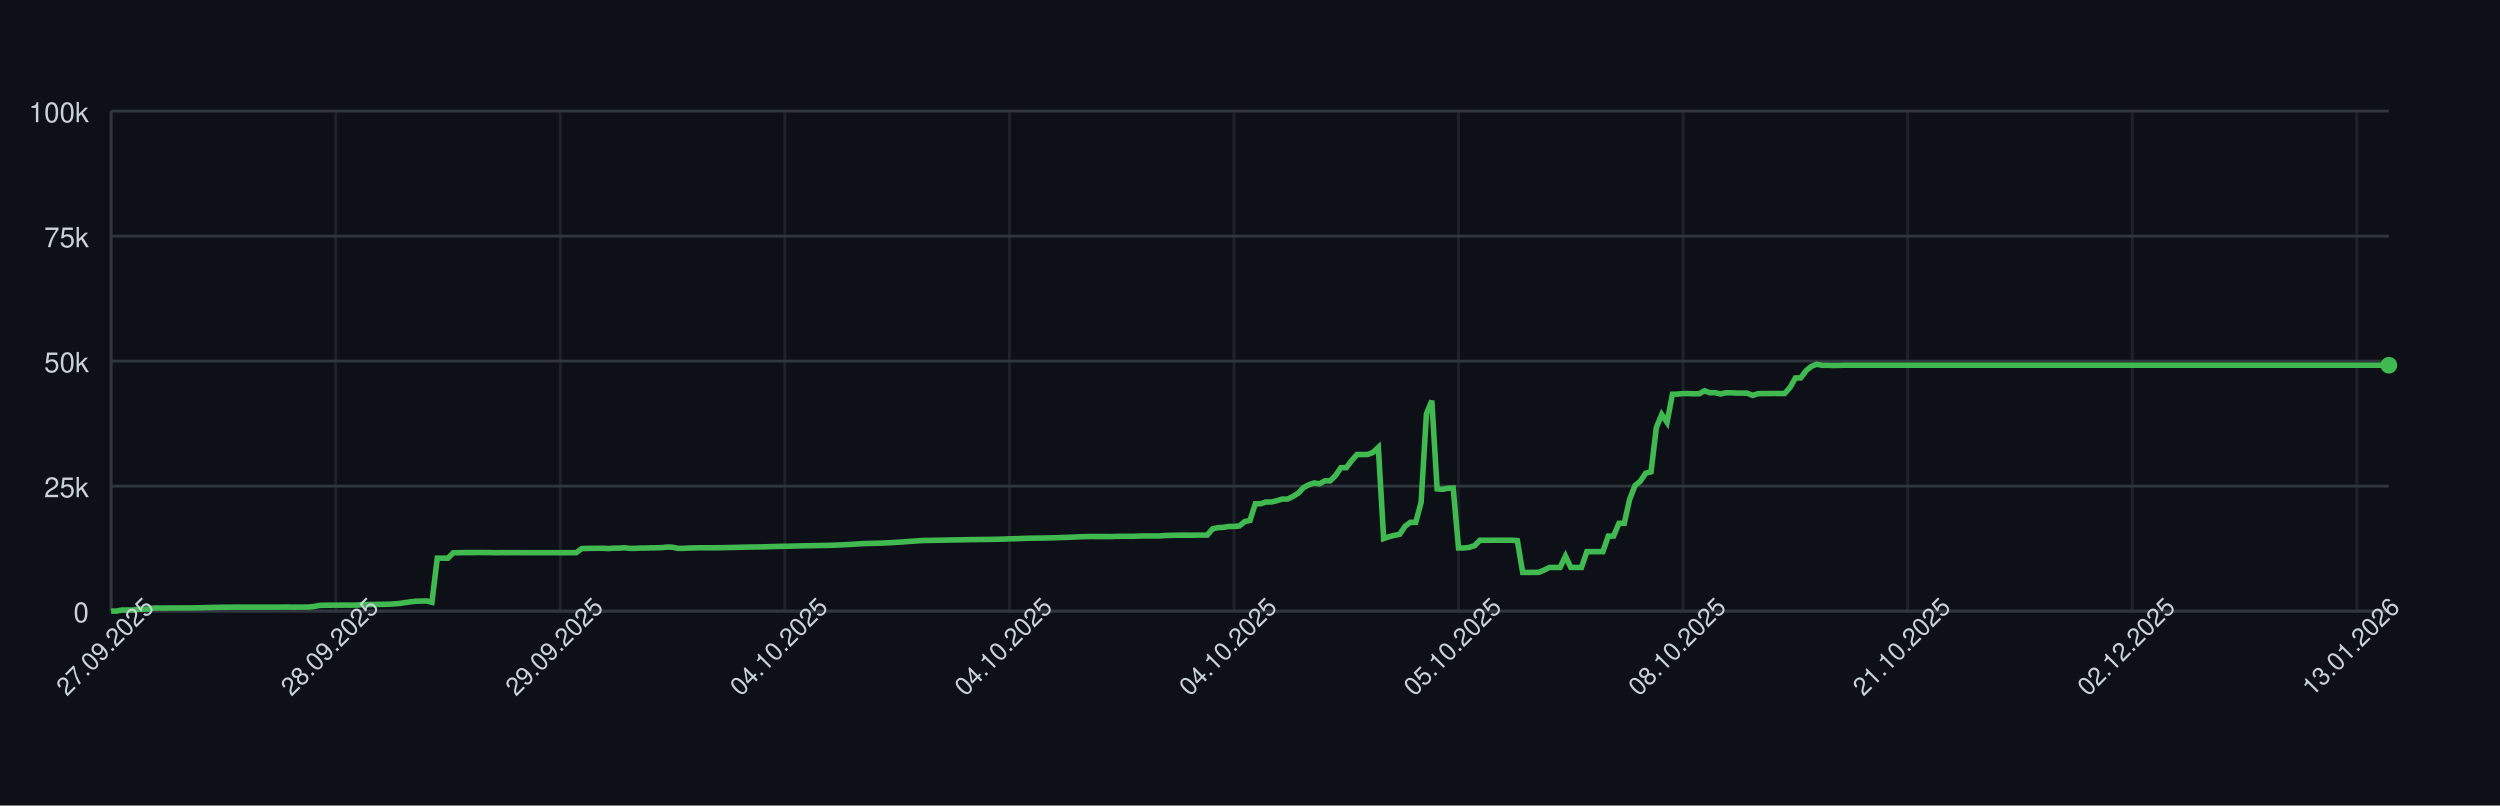
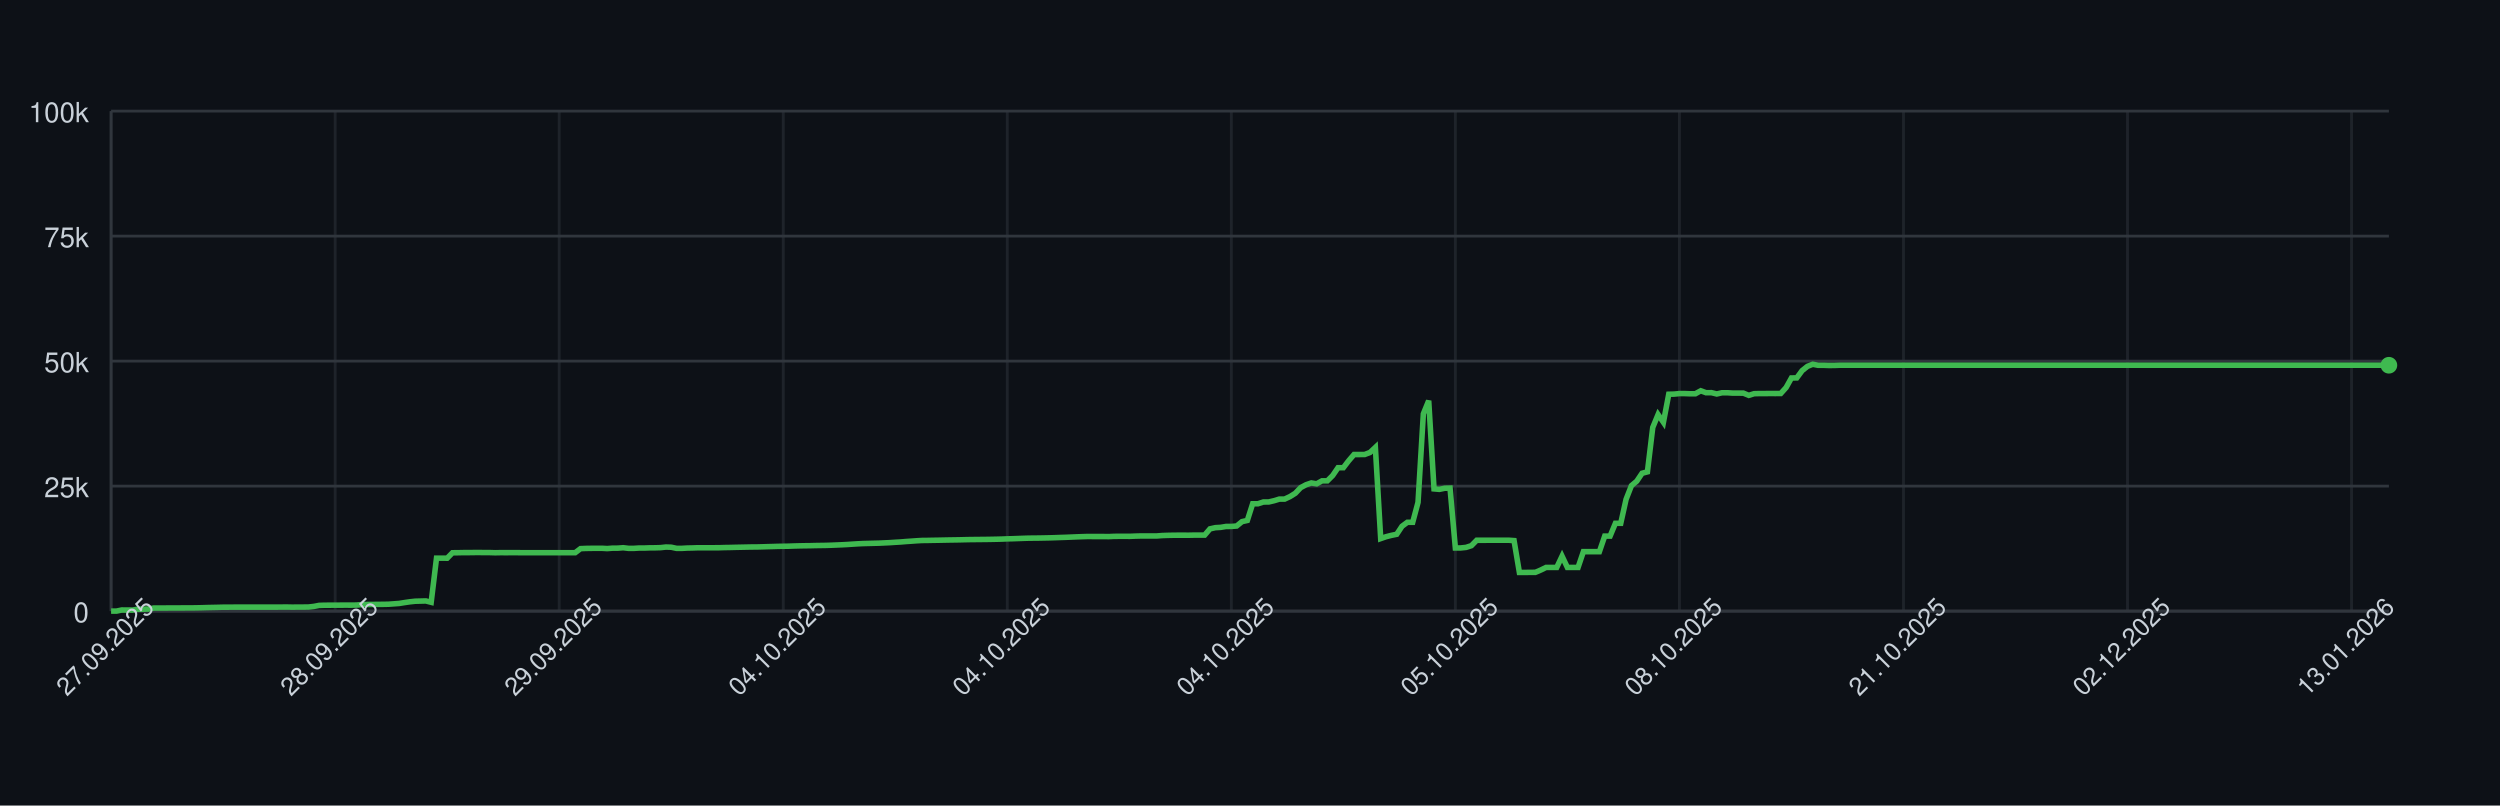
<svg xmlns="http://www.w3.org/2000/svg" width="900" height="290" style="font-family: -apple-system, BlinkMacSystemFont, 'Segoe UI', Helvetica, Arial, sans-serif;">
  <rect width="100%" height="100%" fill="#0d1117" />
  <g>
    <line x1="40" y1="220.00" x2="860" y2="220.00" stroke="#30363d" />
    <text x="32" y="224.00" font-size="10" fill="#c9d1d9" text-anchor="end">0</text>
    <line x1="40" y1="175.00" x2="860" y2="175.00" stroke="#30363d" />
    <text x="32" y="179.00" font-size="10" fill="#c9d1d9" text-anchor="end">25k</text>
    <line x1="40" y1="130.00" x2="860" y2="130.00" stroke="#30363d" />
    <text x="32" y="134.00" font-size="10" fill="#c9d1d9" text-anchor="end">50k</text>
    <line x1="40" y1="85.00" x2="860" y2="85.00" stroke="#30363d" />
    <text x="32" y="89.00" font-size="10" fill="#c9d1d9" text-anchor="end">75k</text>
    <line x1="40" y1="40.00" x2="860" y2="40.00" stroke="#30363d" />
    <text x="32" y="44.00" font-size="10" fill="#c9d1d9" text-anchor="end">100k</text>
    <line x1="40.00" y1="40" x2="40.00" y2="220" stroke="#30363d" opacity="0.5" />
-     <line x1="120.85" y1="40" x2="120.85" y2="220" stroke="#30363d" opacity="0.5" />
-     <line x1="201.69" y1="40" x2="201.69" y2="220" stroke="#30363d" opacity="0.5" />
-     <line x1="282.54" y1="40" x2="282.54" y2="220" stroke="#30363d" opacity="0.5" />
-     <line x1="363.38" y1="40" x2="363.38" y2="220" stroke="#30363d" opacity="0.5" />
-     <line x1="444.23" y1="40" x2="444.23" y2="220" stroke="#30363d" opacity="0.5" />
-     <line x1="525.07" y1="40" x2="525.07" y2="220" stroke="#30363d" opacity="0.5" />
-     <line x1="605.92" y1="40" x2="605.92" y2="220" stroke="#30363d" opacity="0.5" />
-     <line x1="686.76" y1="40" x2="686.76" y2="220" stroke="#30363d" opacity="0.5" />
-     <line x1="767.61" y1="40" x2="767.61" y2="220" stroke="#30363d" opacity="0.5" />
-     <line x1="848.45" y1="40" x2="848.45" y2="220" stroke="#30363d" opacity="0.5" />
+     <line x1="120.66" y1="40" x2="120.66" y2="220" stroke="#30363d" opacity="0.5" />
+     <line x1="201.31" y1="40" x2="201.31" y2="220" stroke="#30363d" opacity="0.5" />
+     <line x1="281.97" y1="40" x2="281.97" y2="220" stroke="#30363d" opacity="0.5" />
+     <line x1="362.62" y1="40" x2="362.62" y2="220" stroke="#30363d" opacity="0.5" />
+     <line x1="443.28" y1="40" x2="443.28" y2="220" stroke="#30363d" opacity="0.5" />
+     <line x1="523.93" y1="40" x2="523.93" y2="220" stroke="#30363d" opacity="0.5" />
+     <line x1="604.59" y1="40" x2="604.59" y2="220" stroke="#30363d" opacity="0.5" />
+     <line x1="685.25" y1="40" x2="685.25" y2="220" stroke="#30363d" opacity="0.5" />
+     <line x1="765.90" y1="40" x2="765.90" y2="220" stroke="#30363d" opacity="0.5" />
+     <line x1="846.56" y1="40" x2="846.56" y2="220" stroke="#30363d" opacity="0.5" />
    <line x1="40" y1="220" x2="860" y2="220" stroke="#30363d" />
    <line x1="40" y1="40" x2="40" y2="220" stroke="#30363d" />
-     <path d="M 40.00 220.00 L 41.92 220.00 L 43.85 219.60 L 45.77 219.62 L 47.70 219.63 L 49.62 219.32 L 51.55 219.31 L 53.47 219.26 L 55.40 218.89 L 57.32 218.89 L 59.25 218.89 L 61.17 218.87 L 63.10 218.87 L 65.02 218.86 L 66.95 218.85 L 68.87 218.85 L 70.80 218.82 L 72.72 218.78 L 74.65 218.72 L 76.57 218.68 L 78.50 218.64 L 80.42 218.59 L 82.35 218.59 L 84.27 218.57 L 86.20 218.57 L 88.12 218.57 L 90.05 218.57 L 91.97 218.57 L 93.90 218.57 L 95.82 218.57 L 97.75 218.57 L 99.67 218.57 L 101.60 218.55 L 103.52 218.54 L 105.45 218.58 L 107.37 218.55 L 109.30 218.55 L 111.22 218.53 L 113.15 218.31 L 115.07 217.94 L 117.00 217.88 L 118.92 217.87 L 120.85 217.86 L 122.77 217.85 L 124.69 217.84 L 126.62 217.85 L 128.54 217.82 L 130.47 217.66 L 132.39 217.61 L 134.32 217.60 L 136.24 217.57 L 138.17 217.56 L 140.09 217.52 L 142.02 217.38 L 143.94 217.24 L 145.87 216.93 L 147.79 216.65 L 149.72 216.44 L 151.64 216.39 L 153.57 216.34 L 155.49 216.83 L 157.42 200.94 L 159.34 200.94 L 161.27 200.95 L 163.19 198.99 L 165.12 198.98 L 167.04 198.94 L 168.97 198.94 L 170.89 198.91 L 172.82 198.90 L 174.74 198.93 L 176.67 198.93 L 178.59 198.99 L 180.52 198.95 L 182.44 198.96 L 184.37 198.95 L 186.29 198.95 L 188.22 198.97 L 190.14 198.97 L 192.07 198.97 L 193.99 198.97 L 195.92 198.97 L 197.84 198.97 L 199.77 198.97 L 201.69 198.97 L 203.62 198.97 L 205.54 198.97 L 207.46 198.97 L 209.39 197.51 L 211.31 197.43 L 213.24 197.40 L 215.16 197.38 L 217.09 197.38 L 219.01 197.49 L 220.94 197.34 L 222.86 197.33 L 224.79 197.18 L 226.71 197.41 L 228.64 197.41 L 230.56 197.29 L 232.49 197.29 L 234.41 197.22 L 236.34 197.21 L 238.26 197.15 L 240.19 196.94 L 242.11 197.00 L 244.04 197.41 L 245.96 197.41 L 247.89 197.30 L 249.81 197.26 L 251.74 197.19 L 253.66 197.19 L 255.59 197.19 L 257.51 197.19 L 259.44 197.18 L 261.36 197.12 L 263.29 197.09 L 265.21 197.04 L 267.14 197.00 L 269.06 196.96 L 270.99 196.92 L 272.91 196.91 L 274.84 196.86 L 276.76 196.80 L 278.69 196.75 L 280.61 196.69 L 282.54 196.66 L 284.46 196.63 L 286.38 196.56 L 288.31 196.51 L 290.23 196.47 L 292.16 196.45 L 294.08 196.40 L 296.01 196.37 L 297.93 196.34 L 299.86 196.28 L 301.78 196.20 L 303.71 196.12 L 305.63 196.02 L 307.56 195.89 L 309.48 195.77 L 311.41 195.68 L 313.33 195.63 L 315.26 195.58 L 317.18 195.53 L 319.11 195.44 L 321.03 195.35 L 322.96 195.22 L 324.88 195.11 L 326.81 194.95 L 328.73 194.82 L 330.66 194.68 L 332.58 194.57 L 334.51 194.55 L 336.43 194.51 L 338.36 194.48 L 340.28 194.44 L 342.21 194.40 L 344.13 194.37 L 346.06 194.34 L 347.98 194.29 L 349.91 194.25 L 351.83 194.23 L 353.76 194.21 L 355.68 194.19 L 357.61 194.16 L 359.53 194.12 L 361.46 194.07 L 363.38 193.99 L 365.31 193.94 L 367.23 193.87 L 369.15 193.80 L 371.08 193.74 L 373.00 193.72 L 374.93 193.70 L 376.85 193.66 L 378.78 193.62 L 380.70 193.56 L 382.63 193.49 L 384.55 193.43 L 386.48 193.35 L 388.40 193.27 L 390.33 193.20 L 392.25 193.14 L 394.18 193.15 L 396.10 193.15 L 398.03 193.15 L 399.95 193.18 L 401.88 193.09 L 403.80 193.07 L 405.73 193.07 L 407.65 193.08 L 409.58 193.00 L 411.50 192.95 L 413.43 192.95 L 415.35 192.95 L 417.28 192.95 L 419.20 192.80 L 421.13 192.73 L 423.05 192.69 L 424.98 192.67 L 426.90 192.67 L 428.83 192.68 L 430.75 192.64 L 432.68 192.63 L 434.60 192.63 L 436.53 190.39 L 438.45 189.96 L 440.38 189.85 L 442.30 189.53 L 444.23 189.52 L 446.15 189.36 L 448.08 187.79 L 450.00 187.36 L 451.92 181.35 L 453.85 181.35 L 455.77 180.72 L 457.70 180.71 L 459.62 180.26 L 461.55 179.68 L 463.47 179.67 L 465.40 178.77 L 467.32 177.57 L 469.25 175.55 L 471.17 174.52 L 473.10 173.86 L 475.02 174.17 L 476.95 173.10 L 478.87 173.10 L 480.80 171.18 L 482.72 168.37 L 484.65 168.37 L 486.57 165.86 L 488.50 163.63 L 490.42 163.63 L 492.35 163.62 L 494.27 162.88 L 496.20 161.06 L 498.12 193.89 L 500.05 193.22 L 501.97 192.73 L 503.90 192.34 L 505.82 189.45 L 507.75 188.03 L 509.67 188.03 L 511.60 180.86 L 513.52 148.96 L 515.45 144.25 L 517.37 176.00 L 519.30 176.17 L 521.22 175.77 L 523.15 175.72 L 525.07 197.26 L 527.00 197.26 L 528.92 197.06 L 530.85 196.44 L 532.77 194.49 L 534.69 194.50 L 536.62 194.49 L 538.54 194.49 L 540.47 194.49 L 542.39 194.48 L 544.32 194.48 L 546.24 194.62 L 548.17 206.08 L 550.09 206.08 L 552.02 206.05 L 553.94 206.04 L 555.87 205.22 L 557.79 204.28 L 559.72 204.28 L 561.64 204.28 L 563.57 200.22 L 565.49 204.28 L 567.42 204.28 L 569.34 204.28 L 571.27 198.60 L 573.19 198.60 L 575.12 198.60 L 577.04 198.60 L 578.97 193.00 L 580.89 193.00 L 582.82 188.39 L 584.74 188.39 L 586.67 179.75 L 588.59 174.84 L 590.52 173.23 L 592.44 170.37 L 594.37 169.87 L 596.29 153.88 L 598.22 149.24 L 600.14 152.04 L 602.07 141.93 L 603.99 141.88 L 605.92 141.69 L 607.84 141.69 L 609.77 141.76 L 611.69 141.75 L 613.62 140.68 L 615.54 141.38 L 617.46 141.36 L 619.39 141.83 L 621.31 141.39 L 623.24 141.39 L 625.16 141.52 L 627.09 141.52 L 629.01 141.53 L 630.94 142.33 L 632.86 141.73 L 634.79 141.68 L 636.71 141.68 L 638.64 141.66 L 640.56 141.67 L 642.49 141.65 L 644.41 139.51 L 646.34 136.07 L 648.26 136.04 L 650.19 133.43 L 652.11 131.89 L 654.04 131.13 L 655.96 131.51 L 657.89 131.50 L 659.81 131.57 L 661.74 131.56 L 663.66 131.49 L 665.59 131.49 L 667.51 131.49 L 669.44 131.49 L 671.36 131.49 L 673.29 131.49 L 675.21 131.49 L 677.14 131.49 L 679.06 131.49 L 680.99 131.49 L 682.91 131.49 L 684.84 131.49 L 686.76 131.49 L 688.69 131.49 L 690.61 131.49 L 692.54 131.49 L 694.46 131.49 L 696.38 131.49 L 698.31 131.49 L 700.23 131.49 L 702.16 131.49 L 704.08 131.49 L 706.01 131.49 L 707.93 131.49 L 709.86 131.49 L 711.78 131.49 L 713.71 131.49 L 715.63 131.49 L 717.56 131.49 L 719.48 131.49 L 721.41 131.49 L 723.33 131.49 L 725.26 131.49 L 727.18 131.49 L 729.11 131.49 L 731.03 131.49 L 732.96 131.49 L 734.88 131.49 L 736.81 131.49 L 738.73 131.49 L 740.66 131.49 L 742.58 131.49 L 744.51 131.49 L 746.43 131.49 L 748.36 131.49 L 750.28 131.49 L 752.21 131.49 L 754.13 131.49 L 756.06 131.49 L 757.98 131.49 L 759.91 131.49 L 761.83 131.49 L 763.76 131.49 L 765.68 131.49 L 767.61 131.49 L 769.53 131.49 L 771.46 131.49 L 773.38 131.49 L 775.31 131.49 L 777.23 131.49 L 779.15 131.49 L 781.08 131.49 L 783.00 131.49 L 784.93 131.49 L 786.85 131.49 L 788.78 131.49 L 790.70 131.49 L 792.63 131.49 L 794.55 131.49 L 796.48 131.49 L 798.40 131.49 L 800.33 131.49 L 802.25 131.49 L 804.18 131.49 L 806.10 131.49 L 808.03 131.49 L 809.95 131.49 L 811.88 131.49 L 813.80 131.49 L 815.73 131.49 L 817.65 131.49 L 819.58 131.49 L 821.50 131.49 L 823.43 131.49 L 825.35 131.49 L 827.28 131.49 L 829.20 131.49 L 831.13 131.49 L 833.05 131.49 L 834.98 131.49 L 836.90 131.49 L 838.83 131.49 L 840.75 131.49 L 842.68 131.49 L 844.60 131.49 L 846.53 131.49 L 848.45 131.49 L 850.38 131.49 L 852.30 131.49 L 854.23 131.49 L 856.15 131.49 L 858.08 131.49 L 860.00 131.49" fill="none" stroke="#3fb950" stroke-width="2" />
+     <path d="M 40.00 220.00 L 41.92 220.00 L 43.84 219.60 L 45.76 219.62 L 47.68 219.63 L 49.60 219.32 L 51.52 219.31 L 53.44 219.26 L 55.36 218.89 L 57.28 218.89 L 59.20 218.89 L 61.12 218.87 L 63.04 218.87 L 64.96 218.86 L 66.89 218.85 L 68.81 218.85 L 70.73 218.82 L 72.65 218.78 L 74.57 218.72 L 76.49 218.68 L 78.41 218.64 L 80.33 218.59 L 82.25 218.59 L 84.17 218.57 L 86.09 218.57 L 88.01 218.57 L 89.93 218.57 L 91.85 218.57 L 93.77 218.57 L 95.69 218.57 L 97.61 218.57 L 99.53 218.57 L 101.45 218.55 L 103.37 218.54 L 105.29 218.58 L 107.21 218.55 L 109.13 218.55 L 111.05 218.53 L 112.97 218.31 L 114.89 217.94 L 116.81 217.88 L 118.74 217.87 L 120.66 217.86 L 122.58 217.85 L 124.50 217.84 L 126.42 217.85 L 128.34 217.82 L 130.26 217.66 L 132.18 217.61 L 134.10 217.60 L 136.02 217.57 L 137.94 217.56 L 139.86 217.52 L 141.78 217.38 L 143.70 217.24 L 145.62 216.93 L 147.54 216.65 L 149.46 216.44 L 151.38 216.39 L 153.30 216.34 L 155.22 216.83 L 157.14 200.94 L 159.06 200.94 L 160.98 200.95 L 162.90 198.99 L 164.82 198.98 L 166.74 198.94 L 168.67 198.94 L 170.59 198.91 L 172.51 198.90 L 174.43 198.93 L 176.35 198.93 L 178.27 198.99 L 180.19 198.95 L 182.11 198.96 L 184.03 198.95 L 185.95 198.95 L 187.87 198.97 L 189.79 198.97 L 191.71 198.97 L 193.63 198.97 L 195.55 198.97 L 197.47 198.97 L 199.39 198.97 L 201.31 198.97 L 203.23 198.97 L 205.15 198.97 L 207.07 198.97 L 208.99 197.51 L 210.91 197.43 L 212.83 197.40 L 214.75 197.38 L 216.67 197.38 L 218.59 197.49 L 220.52 197.34 L 222.44 197.33 L 224.36 197.18 L 226.28 197.41 L 228.20 197.41 L 230.12 197.29 L 232.04 197.29 L 233.96 197.22 L 235.88 197.21 L 237.80 197.15 L 239.72 196.94 L 241.64 197.00 L 243.56 197.41 L 245.48 197.41 L 247.40 197.30 L 249.32 197.26 L 251.24 197.19 L 253.16 197.19 L 255.08 197.19 L 257.00 197.19 L 258.92 197.18 L 260.84 197.12 L 262.76 197.09 L 264.68 197.04 L 266.60 197.00 L 268.52 196.96 L 270.44 196.92 L 272.37 196.91 L 274.29 196.86 L 276.21 196.80 L 278.13 196.75 L 280.05 196.69 L 281.97 196.66 L 283.89 196.63 L 285.81 196.56 L 287.73 196.51 L 289.65 196.47 L 291.57 196.45 L 293.49 196.40 L 295.41 196.37 L 297.33 196.34 L 299.25 196.28 L 301.17 196.20 L 303.09 196.12 L 305.01 196.02 L 306.93 195.89 L 308.85 195.77 L 310.77 195.68 L 312.69 195.63 L 314.61 195.58 L 316.53 195.53 L 318.45 195.44 L 320.37 195.35 L 322.30 195.22 L 324.22 195.11 L 326.14 194.95 L 328.06 194.82 L 329.98 194.68 L 331.90 194.57 L 333.82 194.55 L 335.74 194.51 L 337.66 194.48 L 339.58 194.44 L 341.50 194.40 L 343.42 194.37 L 345.34 194.34 L 347.26 194.29 L 349.18 194.25 L 351.10 194.23 L 353.02 194.21 L 354.94 194.19 L 356.86 194.16 L 358.78 194.12 L 360.70 194.07 L 362.62 193.99 L 364.54 193.94 L 366.46 193.87 L 368.38 193.80 L 370.30 193.74 L 372.22 193.72 L 374.15 193.70 L 376.07 193.66 L 377.99 193.62 L 379.91 193.56 L 381.83 193.49 L 383.75 193.43 L 385.67 193.35 L 387.59 193.27 L 389.51 193.20 L 391.43 193.14 L 393.35 193.15 L 395.27 193.15 L 397.19 193.15 L 399.11 193.18 L 401.03 193.09 L 402.95 193.07 L 404.87 193.07 L 406.79 193.08 L 408.71 193.00 L 410.63 192.95 L 412.55 192.95 L 414.47 192.95 L 416.39 192.95 L 418.31 192.80 L 420.23 192.73 L 422.15 192.69 L 424.07 192.67 L 426.00 192.67 L 427.92 192.68 L 429.84 192.64 L 431.76 192.63 L 433.68 192.63 L 435.60 190.39 L 437.52 189.96 L 439.44 189.85 L 441.36 189.53 L 443.28 189.52 L 445.20 189.36 L 447.12 187.79 L 449.04 187.36 L 450.96 181.35 L 452.88 181.35 L 454.80 180.72 L 456.72 180.71 L 458.64 180.26 L 460.56 179.68 L 462.48 179.67 L 464.40 178.77 L 466.32 177.57 L 468.24 175.55 L 470.16 174.52 L 472.08 173.86 L 474.00 174.17 L 475.93 173.10 L 477.85 173.10 L 479.77 171.18 L 481.69 168.37 L 483.61 168.37 L 485.53 165.86 L 487.45 163.63 L 489.37 163.63 L 491.29 163.62 L 493.21 162.88 L 495.13 161.06 L 497.05 193.89 L 498.97 193.22 L 500.89 192.73 L 502.81 192.34 L 504.73 189.45 L 506.65 188.03 L 508.57 188.03 L 510.49 180.86 L 512.41 148.96 L 514.33 144.25 L 516.25 176.00 L 518.17 176.17 L 520.09 175.77 L 522.01 175.72 L 523.93 197.26 L 525.85 197.26 L 527.78 197.06 L 529.70 196.44 L 531.62 194.49 L 533.54 194.50 L 535.46 194.49 L 537.38 194.49 L 539.30 194.49 L 541.22 194.48 L 543.14 194.48 L 545.06 194.62 L 546.98 206.08 L 548.90 206.08 L 550.82 206.05 L 552.74 206.04 L 554.66 205.22 L 556.58 204.28 L 558.50 204.28 L 560.42 204.28 L 562.34 200.22 L 564.26 204.28 L 566.18 204.28 L 568.10 204.28 L 570.02 198.60 L 571.94 198.60 L 573.86 198.60 L 575.78 198.60 L 577.70 193.00 L 579.63 193.00 L 581.55 188.39 L 583.47 188.39 L 585.39 179.75 L 587.31 174.84 L 589.23 173.23 L 591.15 170.37 L 593.07 169.87 L 594.99 153.88 L 596.91 149.24 L 598.83 152.04 L 600.75 141.93 L 602.67 141.88 L 604.59 141.69 L 606.51 141.69 L 608.43 141.76 L 610.35 141.75 L 612.27 140.68 L 614.19 141.38 L 616.11 141.36 L 618.03 141.83 L 619.95 141.39 L 621.87 141.39 L 623.79 141.52 L 625.71 141.52 L 627.63 141.53 L 629.56 142.33 L 631.48 141.73 L 633.40 141.68 L 635.32 141.68 L 637.24 141.66 L 639.16 141.67 L 641.08 141.65 L 643.00 139.51 L 644.92 136.07 L 646.84 136.04 L 648.76 133.43 L 650.68 131.89 L 652.60 131.13 L 654.52 131.51 L 656.44 131.50 L 658.36 131.57 L 660.28 131.56 L 662.20 131.49 L 664.12 131.49 L 666.04 131.49 L 667.96 131.49 L 669.88 131.49 L 671.80 131.49 L 673.72 131.49 L 675.64 131.49 L 677.56 131.49 L 679.48 131.49 L 681.41 131.49 L 683.33 131.49 L 685.25 131.49 L 687.17 131.49 L 689.09 131.49 L 691.01 131.49 L 692.93 131.49 L 694.85 131.49 L 696.77 131.49 L 698.69 131.49 L 700.61 131.49 L 702.53 131.49 L 704.45 131.49 L 706.37 131.49 L 708.29 131.49 L 710.21 131.49 L 712.13 131.49 L 714.05 131.49 L 715.97 131.49 L 717.89 131.49 L 719.81 131.49 L 721.73 131.49 L 723.65 131.49 L 725.57 131.49 L 727.49 131.49 L 729.41 131.49 L 731.33 131.49 L 733.26 131.49 L 735.18 131.49 L 737.10 131.49 L 739.02 131.49 L 740.94 131.49 L 742.86 131.49 L 744.78 131.49 L 746.70 131.49 L 748.62 131.49 L 750.54 131.49 L 752.46 131.49 L 754.38 131.49 L 756.30 131.49 L 758.22 131.49 L 760.14 131.49 L 762.06 131.49 L 763.98 131.49 L 765.90 131.49 L 767.82 131.49 L 769.74 131.49 L 771.66 131.49 L 773.58 131.49 L 775.50 131.49 L 777.42 131.49 L 779.34 131.49 L 781.26 131.49 L 783.19 131.49 L 785.11 131.49 L 787.03 131.49 L 788.95 131.49 L 790.87 131.49 L 792.79 131.49 L 794.71 131.49 L 796.63 131.49 L 798.55 131.49 L 800.47 131.49 L 802.39 131.49 L 804.31 131.49 L 806.23 131.49 L 808.15 131.49 L 810.07 131.49 L 811.99 131.49 L 813.91 131.49 L 815.83 131.49 L 817.75 131.49 L 819.67 131.49 L 821.59 131.49 L 823.51 131.49 L 825.43 131.49 L 827.35 131.49 L 829.27 131.49 L 831.19 131.49 L 833.11 131.49 L 835.04 131.49 L 836.96 131.49 L 838.88 131.49 L 840.80 131.49 L 842.72 131.49 L 844.64 131.49 L 846.56 131.49 L 848.48 131.49 L 850.40 131.49 L 852.32 131.49 L 854.24 131.49 L 856.16 131.49 L 858.08 131.49 L 860.00 131.49" fill="none" stroke="#3fb950" stroke-width="2" />
    <circle cx="860.00" cy="131.49" r="3" fill="#3fb950" />
    <text x="40.00" y="235.00" font-size="9" fill="#c9d1d9" text-anchor="middle" transform="rotate(-45 40.00 235.00)">27.09.2025</text>
-     <text x="120.85" y="235.00" font-size="9" fill="#c9d1d9" text-anchor="middle" transform="rotate(-45 120.85 235.00)">28.09.2025</text>
-     <text x="201.69" y="235.00" font-size="9" fill="#c9d1d9" text-anchor="middle" transform="rotate(-45 201.69 235.00)">29.09.2025</text>
-     <text x="282.54" y="235.00" font-size="9" fill="#c9d1d9" text-anchor="middle" transform="rotate(-45 282.54 235.00)">04.10.2025</text>
-     <text x="363.38" y="235.00" font-size="9" fill="#c9d1d9" text-anchor="middle" transform="rotate(-45 363.38 235.00)">04.10.2025</text>
-     <text x="444.23" y="235.00" font-size="9" fill="#c9d1d9" text-anchor="middle" transform="rotate(-45 444.23 235.00)">04.10.2025</text>
-     <text x="525.07" y="235.00" font-size="9" fill="#c9d1d9" text-anchor="middle" transform="rotate(-45 525.07 235.00)">05.10.2025</text>
-     <text x="605.92" y="235.00" font-size="9" fill="#c9d1d9" text-anchor="middle" transform="rotate(-45 605.92 235.00)">08.10.2025</text>
-     <text x="686.76" y="235.00" font-size="9" fill="#c9d1d9" text-anchor="middle" transform="rotate(-45 686.76 235.00)">21.10.2025</text>
-     <text x="767.61" y="235.00" font-size="9" fill="#c9d1d9" text-anchor="middle" transform="rotate(-45 767.61 235.00)">02.12.2025</text>
-     <text x="848.45" y="235.00" font-size="9" fill="#c9d1d9" text-anchor="middle" transform="rotate(-45 848.45 235.00)">13.01.2026</text>
+     <text x="120.66" y="235.00" font-size="9" fill="#c9d1d9" text-anchor="middle" transform="rotate(-45 120.66 235.00)">28.09.2025</text>
+     <text x="201.31" y="235.00" font-size="9" fill="#c9d1d9" text-anchor="middle" transform="rotate(-45 201.31 235.00)">29.09.2025</text>
+     <text x="281.97" y="235.00" font-size="9" fill="#c9d1d9" text-anchor="middle" transform="rotate(-45 281.97 235.00)">04.10.2025</text>
+     <text x="362.62" y="235.00" font-size="9" fill="#c9d1d9" text-anchor="middle" transform="rotate(-45 362.62 235.00)">04.10.2025</text>
+     <text x="443.28" y="235.00" font-size="9" fill="#c9d1d9" text-anchor="middle" transform="rotate(-45 443.28 235.00)">04.10.2025</text>
+     <text x="523.93" y="235.00" font-size="9" fill="#c9d1d9" text-anchor="middle" transform="rotate(-45 523.93 235.00)">05.10.2025</text>
+     <text x="604.59" y="235.00" font-size="9" fill="#c9d1d9" text-anchor="middle" transform="rotate(-45 604.59 235.00)">08.10.2025</text>
+     <text x="685.25" y="235.00" font-size="9" fill="#c9d1d9" text-anchor="middle" transform="rotate(-45 685.25 235.00)">21.10.2025</text>
+     <text x="765.90" y="235.00" font-size="9" fill="#c9d1d9" text-anchor="middle" transform="rotate(-45 765.90 235.00)">02.12.2025</text>
+     <text x="846.56" y="235.00" font-size="9" fill="#c9d1d9" text-anchor="middle" transform="rotate(-45 846.56 235.00)">13.01.2026</text>
  </g>
</svg>
